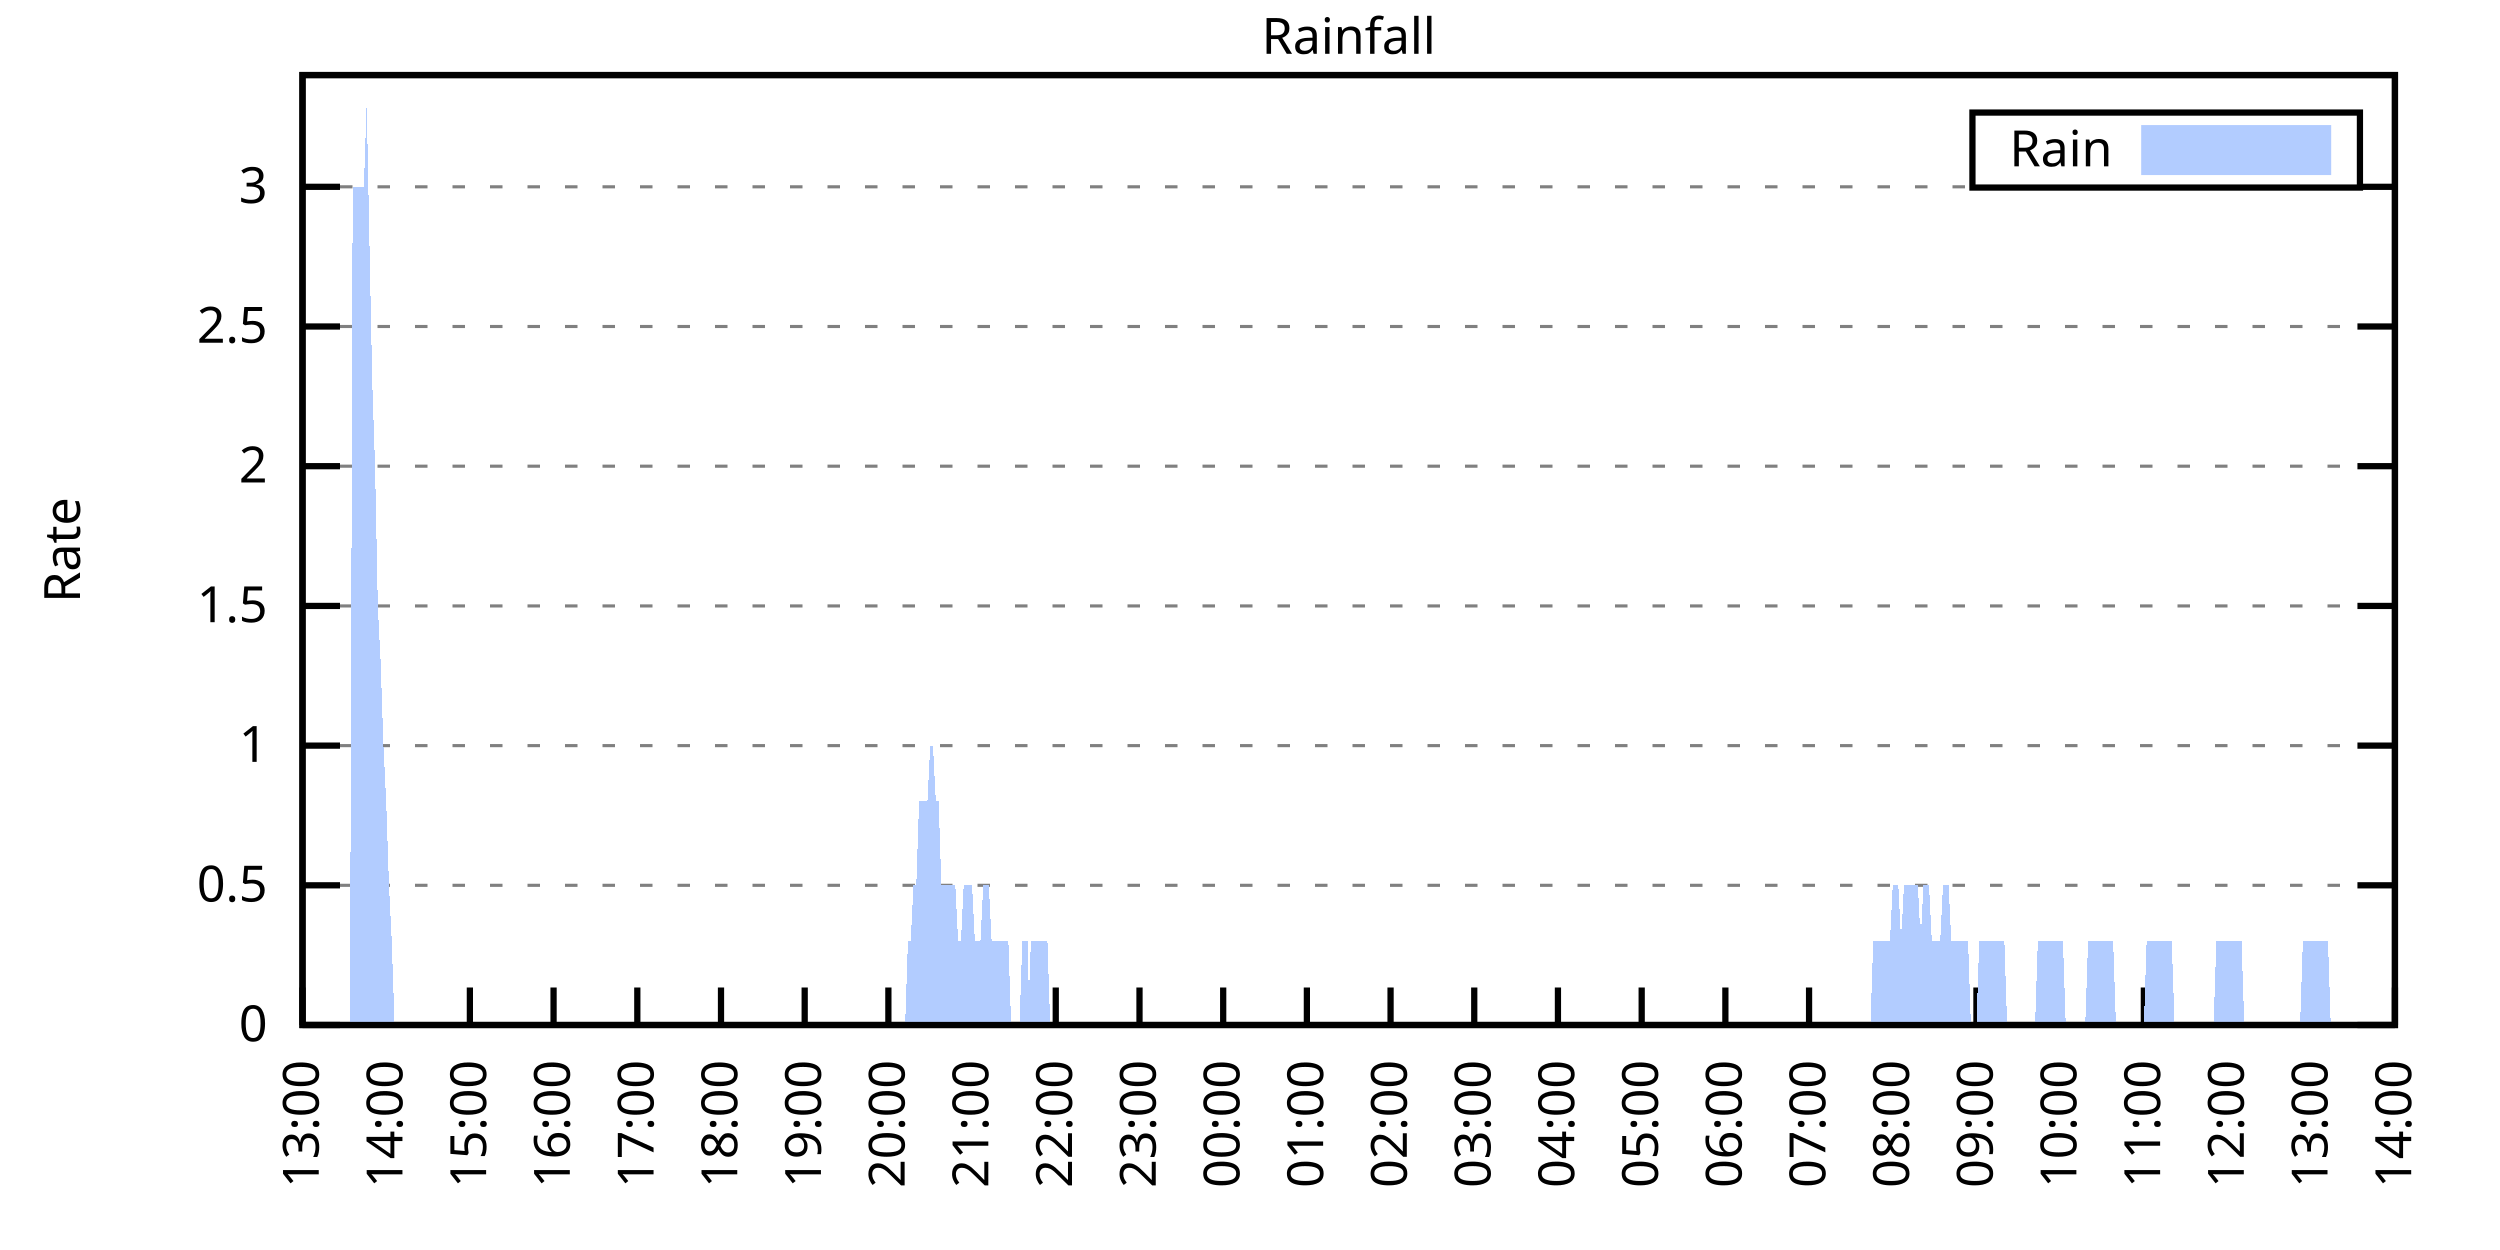
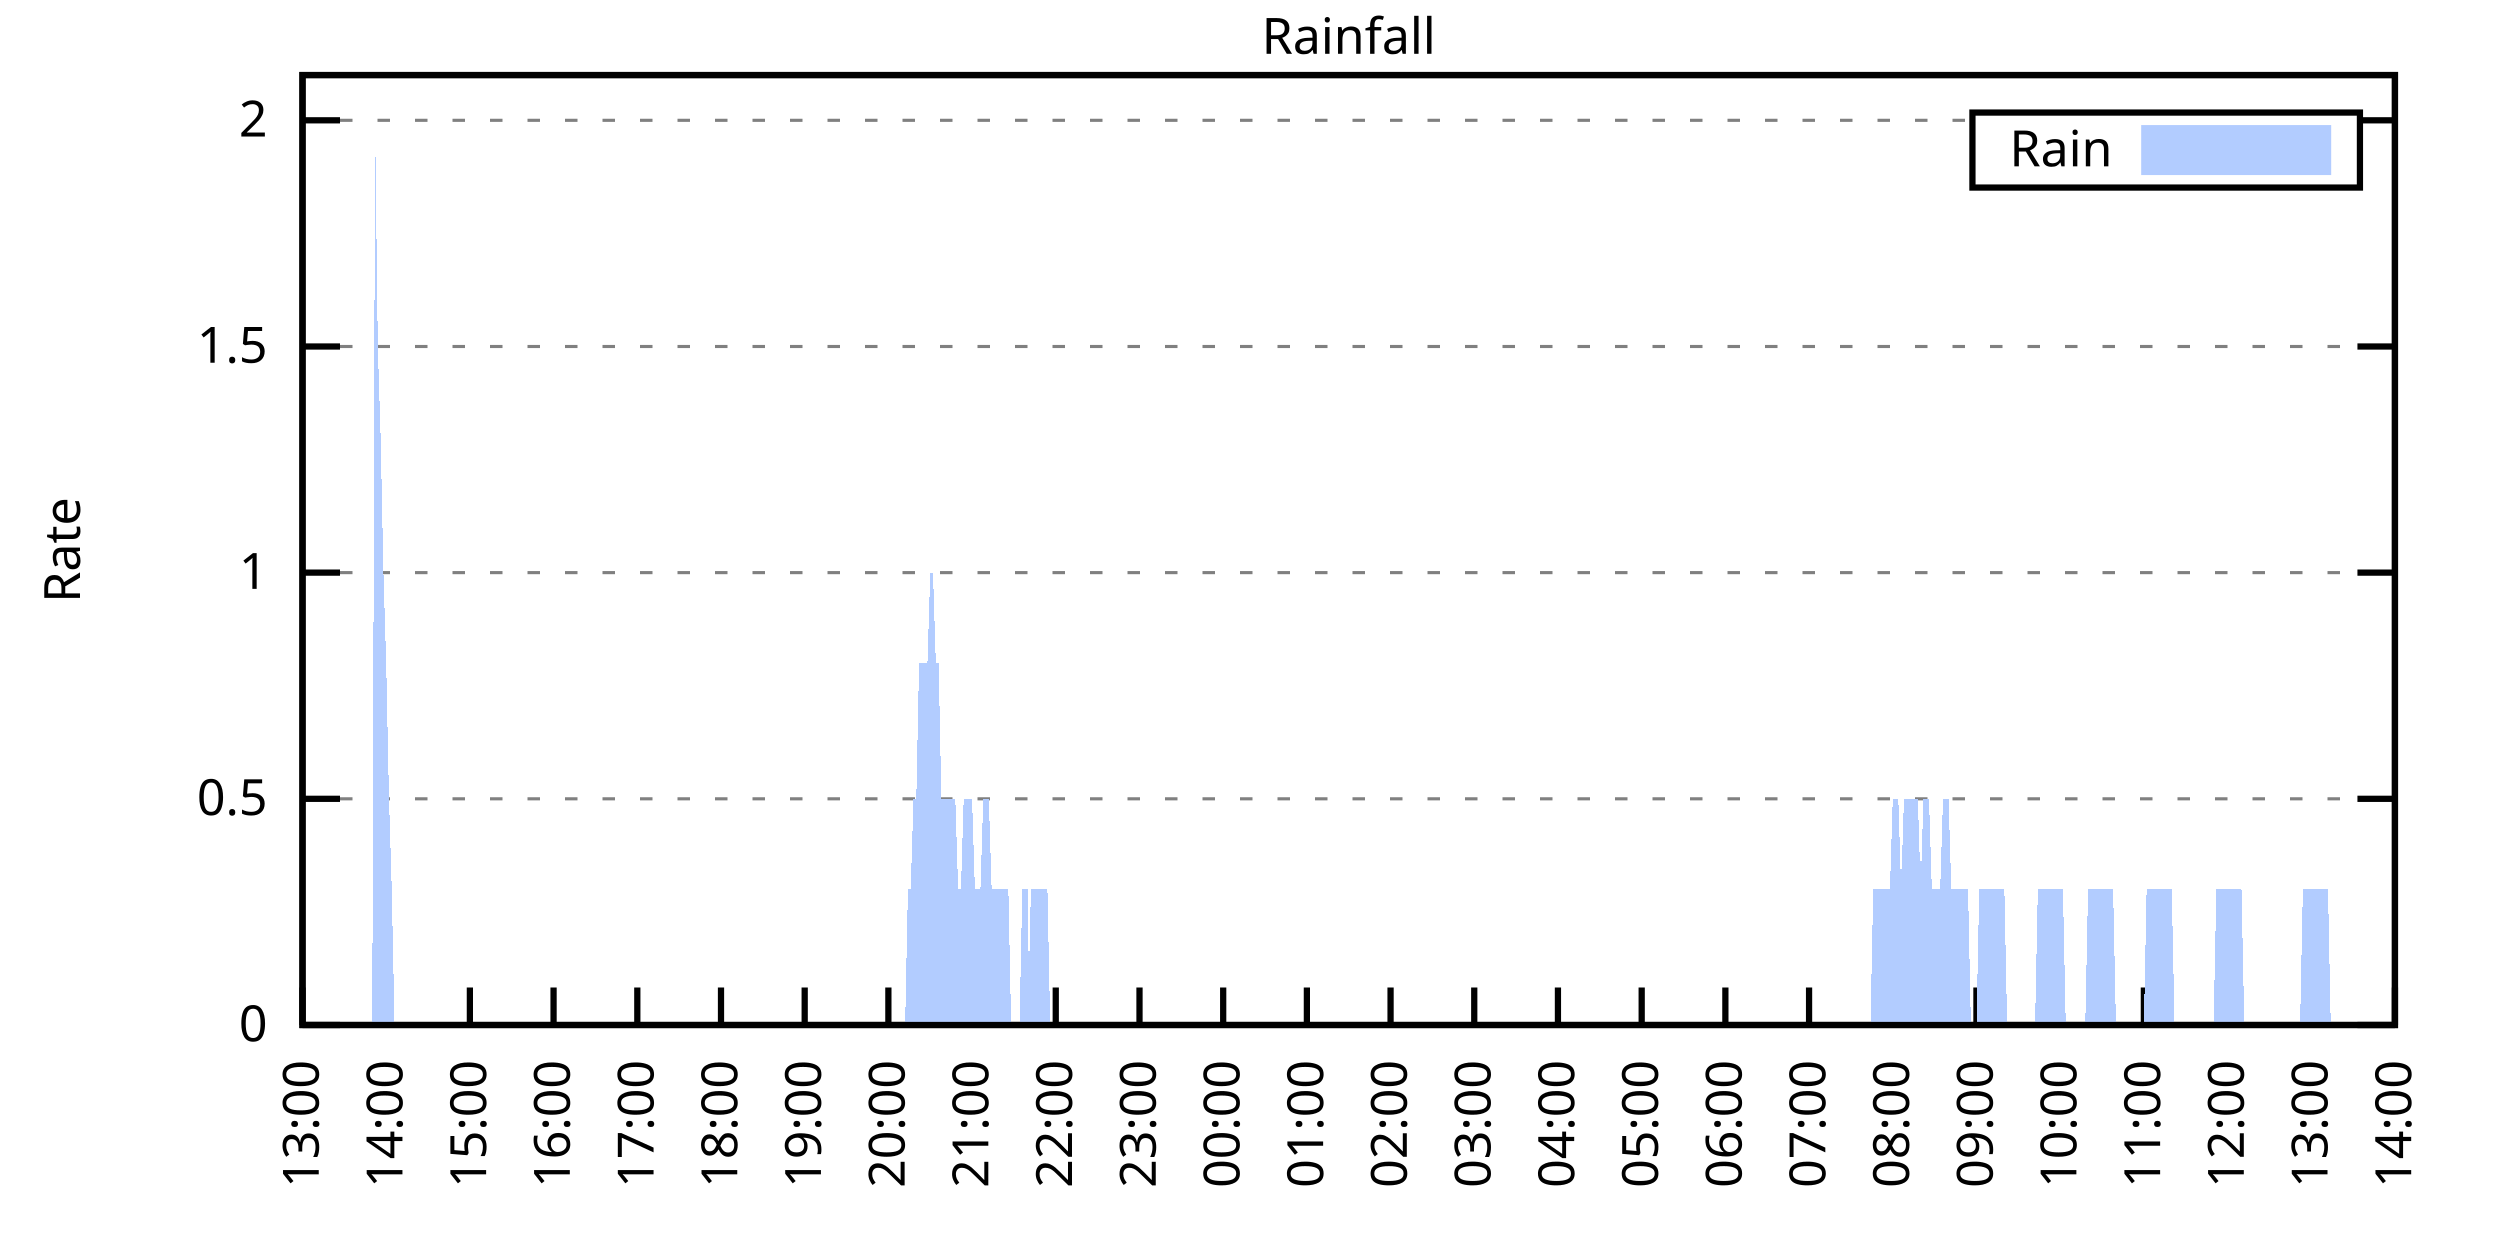
<svg xmlns="http://www.w3.org/2000/svg" xmlns:xlink="http://www.w3.org/1999/xlink" width="400" height="200" viewBox="0 0 400 200">
  <g id="gnuplot_canvas">
    <rect x="0" y="0" width="400" height="200" fill="none" />
    <defs>
      <circle id="gpDot" r="0.5" stroke-width="0.5" stroke="currentColor" />
      <path id="gpPt0" stroke-width="0.333" stroke="currentColor" d="M-1,0 h2 M0,-1 v2" />
      <path id="gpPt1" stroke-width="0.333" stroke="currentColor" d="M-1,-1 L1,1 M1,-1 L-1,1" />
      <path id="gpPt2" stroke-width="0.333" stroke="currentColor" d="M-1,0 L1,0 M0,-1 L0,1 M-1,-1 L1,1 M-1,1 L1,-1" />
      <rect id="gpPt3" stroke-width="0.333" stroke="currentColor" x="-1" y="-1" width="2" height="2" />
      <rect id="gpPt4" stroke-width="0.333" stroke="currentColor" fill="currentColor" x="-1" y="-1" width="2" height="2" />
      <circle id="gpPt5" stroke-width="0.333" stroke="currentColor" cx="0" cy="0" r="1" />
      <use xlink:href="#gpPt5" id="gpPt6" fill="currentColor" stroke="none" />
      <path id="gpPt7" stroke-width="0.333" stroke="currentColor" d="M0,-1.33 L-1.33,0.67 L1.33,0.67 z" />
      <use xlink:href="#gpPt7" id="gpPt8" fill="currentColor" stroke="none" />
      <use xlink:href="#gpPt7" id="gpPt9" stroke="currentColor" transform="rotate(180)" />
      <use xlink:href="#gpPt9" id="gpPt10" fill="currentColor" stroke="none" />
      <use xlink:href="#gpPt3" id="gpPt11" stroke="currentColor" transform="rotate(45)" />
      <use xlink:href="#gpPt11" id="gpPt12" fill="currentColor" stroke="none" />
      <path id="gpPt13" stroke-width="0.333" stroke="currentColor" d="M0,1.330 L1.265,0.411 L0.782,-1.067 L-0.782,-1.076 L-1.265,0.411 z" />
      <use xlink:href="#gpPt13" id="gpPt14" fill="currentColor" stroke="none" />
      <filter id="textbox" filterUnits="objectBoundingBox" x="0" y="0" height="1" width="1">
        <feFlood flood-color="white" flood-opacity="1" result="bgnd" />
        <feComposite in="SourceGraphic" in2="bgnd" operator="atop" />
      </filter>
      <filter id="greybox" filterUnits="objectBoundingBox" x="0" y="0" height="1" width="1">
        <feFlood flood-color="lightgrey" flood-opacity="1" result="grey" />
        <feComposite in="SourceGraphic" in2="grey" operator="atop" />
      </filter>
    </defs>
    <g fill="none" color="white" stroke="currentColor" stroke-width="1.00" stroke-linecap="butt" stroke-linejoin="miter">
</g>
    <g fill="none" color="black" stroke="currentColor" stroke-width="1.00" stroke-linecap="butt" stroke-linejoin="miter">
      <g stroke="none" shape-rendering="crispEdges">
        <polygon fill="rgb(255, 255, 255)" points="48.40,164.00 383.18,164.00 383.18,12.02 48.40,12.02 " />
      </g>
    </g>
    <g fill="none" color="black" stroke="currentColor" stroke-width="1.00" stroke-linecap="butt" stroke-linejoin="miter">
</g>
    <g fill="none" color="black" stroke="black" stroke-width="0.50" stroke-linecap="butt" stroke-linejoin="miter">
</g>
    <g fill="none" color="gray" stroke="currentColor" stroke-width="0.50" stroke-linecap="butt" stroke-linejoin="miter">
      <path stroke="gray" stroke-dasharray="2,4" class="gridline" d="M48.40,164.00 L383.19,164.00  " />
    </g>
    <g fill="none" color="gray" stroke="gray" stroke-width="1.00" stroke-linecap="butt" stroke-linejoin="miter">
</g>
    <g fill="none" color="black" stroke="currentColor" stroke-width="1.00" stroke-linecap="butt" stroke-linejoin="miter">
      <path stroke="black" d="M48.40,164.00 L54.40,164.00 M383.19,164.00 L377.19,164.00  " />
      <g transform="translate(42.80,166.60)" stroke="none" fill="black" font-family="Sans" font-size="8.00" text-anchor="end">
        <text>
          <tspan font-family="Sans"> 0</tspan>
        </text>
      </g>
    </g>
    <g fill="none" color="black" stroke="currentColor" stroke-width="1.00" stroke-linecap="butt" stroke-linejoin="miter">
</g>
    <g fill="none" color="black" stroke="black" stroke-width="0.50" stroke-linecap="butt" stroke-linejoin="miter">
</g>
    <g fill="none" color="gray" stroke="currentColor" stroke-width="0.50" stroke-linecap="butt" stroke-linejoin="miter">
-       <path stroke="gray" stroke-dasharray="2,4" class="gridline" d="M48.40,141.65 L383.19,141.65  " />
-     </g>
-     <g fill="none" color="gray" stroke="gray" stroke-width="1.00" stroke-linecap="butt" stroke-linejoin="miter">
- </g>
-     <g fill="none" color="black" stroke="currentColor" stroke-width="1.00" stroke-linecap="butt" stroke-linejoin="miter">
-       <path stroke="black" d="M48.40,141.65 L54.40,141.65 M383.19,141.65 L377.19,141.65  " />
-       <g transform="translate(42.80,144.25)" stroke="none" fill="black" font-family="Sans" font-size="8.00" text-anchor="end">
+       <path stroke="gray" stroke-dasharray="2,4" class="gridline" d="M48.40,127.81 L383.19,127.81  " />
+     </g>
+     <g fill="none" color="gray" stroke="gray" stroke-width="1.00" stroke-linecap="butt" stroke-linejoin="miter">
+ </g>
+     <g fill="none" color="black" stroke="currentColor" stroke-width="1.00" stroke-linecap="butt" stroke-linejoin="miter">
+       <path stroke="black" d="M48.40,127.81 L54.40,127.81 M383.19,127.81 L377.19,127.81  " />
+       <g transform="translate(42.80,130.41)" stroke="none" fill="black" font-family="Sans" font-size="8.00" text-anchor="end">
        <text>
          <tspan font-family="Sans"> 0.5</tspan>
        </text>
      </g>
    </g>
    <g fill="none" color="black" stroke="currentColor" stroke-width="1.00" stroke-linecap="butt" stroke-linejoin="miter">
</g>
    <g fill="none" color="black" stroke="black" stroke-width="0.50" stroke-linecap="butt" stroke-linejoin="miter">
</g>
    <g fill="none" color="gray" stroke="currentColor" stroke-width="0.50" stroke-linecap="butt" stroke-linejoin="miter">
-       <path stroke="gray" stroke-dasharray="2,4" class="gridline" d="M48.40,119.30 L383.19,119.30  " />
-     </g>
-     <g fill="none" color="gray" stroke="gray" stroke-width="1.00" stroke-linecap="butt" stroke-linejoin="miter">
- </g>
-     <g fill="none" color="black" stroke="currentColor" stroke-width="1.00" stroke-linecap="butt" stroke-linejoin="miter">
-       <path stroke="black" d="M48.40,119.30 L54.40,119.30 M383.19,119.30 L377.19,119.30  " />
-       <g transform="translate(42.80,121.90)" stroke="none" fill="black" font-family="Sans" font-size="8.00" text-anchor="end">
+       <path stroke="gray" stroke-dasharray="2,4" class="gridline" d="M48.40,91.62 L383.19,91.62  " />
+     </g>
+     <g fill="none" color="gray" stroke="gray" stroke-width="1.00" stroke-linecap="butt" stroke-linejoin="miter">
+ </g>
+     <g fill="none" color="black" stroke="currentColor" stroke-width="1.00" stroke-linecap="butt" stroke-linejoin="miter">
+       <path stroke="black" d="M48.40,91.62 L54.40,91.62 M383.19,91.62 L377.19,91.62  " />
+       <g transform="translate(42.80,94.22)" stroke="none" fill="black" font-family="Sans" font-size="8.00" text-anchor="end">
        <text>
          <tspan font-family="Sans"> 1</tspan>
        </text>
      </g>
    </g>
    <g fill="none" color="black" stroke="currentColor" stroke-width="1.00" stroke-linecap="butt" stroke-linejoin="miter">
</g>
    <g fill="none" color="black" stroke="black" stroke-width="0.50" stroke-linecap="butt" stroke-linejoin="miter">
</g>
    <g fill="none" color="gray" stroke="currentColor" stroke-width="0.50" stroke-linecap="butt" stroke-linejoin="miter">
-       <path stroke="gray" stroke-dasharray="2,4" class="gridline" d="M48.40,96.95 L383.19,96.95  " />
-     </g>
-     <g fill="none" color="gray" stroke="gray" stroke-width="1.00" stroke-linecap="butt" stroke-linejoin="miter">
- </g>
-     <g fill="none" color="black" stroke="currentColor" stroke-width="1.00" stroke-linecap="butt" stroke-linejoin="miter">
-       <path stroke="black" d="M48.40,96.95 L54.40,96.95 M383.19,96.95 L377.19,96.95  " />
-       <g transform="translate(42.80,99.55)" stroke="none" fill="black" font-family="Sans" font-size="8.00" text-anchor="end">
+       <path stroke="gray" stroke-dasharray="2,4" class="gridline" d="M48.40,55.44 L383.19,55.44  " />
+     </g>
+     <g fill="none" color="gray" stroke="gray" stroke-width="1.00" stroke-linecap="butt" stroke-linejoin="miter">
+ </g>
+     <g fill="none" color="black" stroke="currentColor" stroke-width="1.00" stroke-linecap="butt" stroke-linejoin="miter">
+       <path stroke="black" d="M48.40,55.44 L54.40,55.44 M383.19,55.44 L377.19,55.44  " />
+       <g transform="translate(42.80,58.04)" stroke="none" fill="black" font-family="Sans" font-size="8.00" text-anchor="end">
        <text>
          <tspan font-family="Sans"> 1.5</tspan>
        </text>
      </g>
    </g>
    <g fill="none" color="black" stroke="currentColor" stroke-width="1.00" stroke-linecap="butt" stroke-linejoin="miter">
</g>
    <g fill="none" color="black" stroke="black" stroke-width="0.50" stroke-linecap="butt" stroke-linejoin="miter">
</g>
    <g fill="none" color="gray" stroke="currentColor" stroke-width="0.50" stroke-linecap="butt" stroke-linejoin="miter">
-       <path stroke="gray" stroke-dasharray="2,4" class="gridline" d="M48.40,74.59 L383.19,74.59  " />
-     </g>
-     <g fill="none" color="gray" stroke="gray" stroke-width="1.00" stroke-linecap="butt" stroke-linejoin="miter">
- </g>
-     <g fill="none" color="black" stroke="currentColor" stroke-width="1.00" stroke-linecap="butt" stroke-linejoin="miter">
-       <path stroke="black" d="M48.40,74.59 L54.40,74.59 M383.19,74.59 L377.19,74.59  " />
-       <g transform="translate(42.80,77.19)" stroke="none" fill="black" font-family="Sans" font-size="8.00" text-anchor="end">
+       <path stroke="gray" stroke-dasharray="2,4" class="gridline" d="M48.40,19.25 L315.59,19.25 M377.59,19.25 L383.19,19.25  " />
+     </g>
+     <g fill="none" color="gray" stroke="gray" stroke-width="1.00" stroke-linecap="butt" stroke-linejoin="miter">
+ </g>
+     <g fill="none" color="black" stroke="currentColor" stroke-width="1.00" stroke-linecap="butt" stroke-linejoin="miter">
+       <path stroke="black" d="M48.40,19.25 L54.40,19.25 M383.19,19.25 L377.19,19.25  " />
+       <g transform="translate(42.80,21.85)" stroke="none" fill="black" font-family="Sans" font-size="8.00" text-anchor="end">
        <text>
          <tspan font-family="Sans"> 2</tspan>
-         </text>
-       </g>
-     </g>
-     <g fill="none" color="black" stroke="currentColor" stroke-width="1.00" stroke-linecap="butt" stroke-linejoin="miter">
- </g>
-     <g fill="none" color="black" stroke="black" stroke-width="0.50" stroke-linecap="butt" stroke-linejoin="miter">
- </g>
-     <g fill="none" color="gray" stroke="currentColor" stroke-width="0.50" stroke-linecap="butt" stroke-linejoin="miter">
-       <path stroke="gray" stroke-dasharray="2,4" class="gridline" d="M48.40,52.24 L383.19,52.24  " />
-     </g>
-     <g fill="none" color="gray" stroke="gray" stroke-width="1.00" stroke-linecap="butt" stroke-linejoin="miter">
- </g>
-     <g fill="none" color="black" stroke="currentColor" stroke-width="1.00" stroke-linecap="butt" stroke-linejoin="miter">
-       <path stroke="black" d="M48.40,52.24 L54.40,52.24 M383.19,52.24 L377.19,52.24  " />
-       <g transform="translate(42.80,54.84)" stroke="none" fill="black" font-family="Sans" font-size="8.00" text-anchor="end">
-         <text>
-           <tspan font-family="Sans"> 2.5</tspan>
-         </text>
-       </g>
-     </g>
-     <g fill="none" color="black" stroke="currentColor" stroke-width="1.00" stroke-linecap="butt" stroke-linejoin="miter">
- </g>
-     <g fill="none" color="black" stroke="black" stroke-width="0.50" stroke-linecap="butt" stroke-linejoin="miter">
- </g>
-     <g fill="none" color="gray" stroke="currentColor" stroke-width="0.50" stroke-linecap="butt" stroke-linejoin="miter">
-       <path stroke="gray" stroke-dasharray="2,4" class="gridline" d="M48.40,29.89 L315.59,29.89 M377.59,29.89 L383.19,29.89  " />
-     </g>
-     <g fill="none" color="gray" stroke="gray" stroke-width="1.00" stroke-linecap="butt" stroke-linejoin="miter">
- </g>
-     <g fill="none" color="black" stroke="currentColor" stroke-width="1.00" stroke-linecap="butt" stroke-linejoin="miter">
-       <path stroke="black" d="M48.40,29.89 L54.40,29.89 M383.19,29.89 L377.19,29.89  " />
-       <g transform="translate(42.80,32.49)" stroke="none" fill="black" font-family="Sans" font-size="8.00" text-anchor="end">
-         <text>
-           <tspan font-family="Sans"> 3</tspan>
        </text>
      </g>
    </g>
    <g fill="none" color="black" stroke="currentColor" stroke-width="1.00" stroke-linecap="butt" stroke-linejoin="miter">
      <path stroke="black" d="M48.40,164.00 L48.40,158.00  " />
      <g transform="translate(51.00,169.60) rotate(270.00)" stroke="none" fill="black" font-family="Sans" font-size="8.00" text-anchor="end">
        <text>
          <tspan font-family="Sans">13:00</tspan>
        </text>
      </g>
    </g>
    <g fill="none" color="black" stroke="currentColor" stroke-width="1.00" stroke-linecap="butt" stroke-linejoin="miter">
      <path stroke="black" d="M61.79,164.00 L61.79,158.00  " />
      <g transform="translate(64.39,169.60) rotate(270.00)" stroke="none" fill="black" font-family="Sans" font-size="8.00" text-anchor="end">
        <text>
          <tspan font-family="Sans">14:00</tspan>
        </text>
      </g>
    </g>
    <g fill="none" color="black" stroke="currentColor" stroke-width="1.00" stroke-linecap="butt" stroke-linejoin="miter">
      <path stroke="black" d="M75.18,164.00 L75.18,158.00  " />
      <g transform="translate(77.78,169.60) rotate(270.00)" stroke="none" fill="black" font-family="Sans" font-size="8.00" text-anchor="end">
        <text>
          <tspan font-family="Sans">15:00</tspan>
        </text>
      </g>
    </g>
    <g fill="none" color="black" stroke="currentColor" stroke-width="1.00" stroke-linecap="butt" stroke-linejoin="miter">
      <path stroke="black" d="M88.57,164.00 L88.57,158.00  " />
      <g transform="translate(91.17,169.60) rotate(270.00)" stroke="none" fill="black" font-family="Sans" font-size="8.00" text-anchor="end">
        <text>
          <tspan font-family="Sans">16:00</tspan>
        </text>
      </g>
    </g>
    <g fill="none" color="black" stroke="currentColor" stroke-width="1.00" stroke-linecap="butt" stroke-linejoin="miter">
      <path stroke="black" d="M101.97,164.00 L101.97,158.00  " />
      <g transform="translate(104.57,169.60) rotate(270.00)" stroke="none" fill="black" font-family="Sans" font-size="8.00" text-anchor="end">
        <text>
          <tspan font-family="Sans">17:00</tspan>
        </text>
      </g>
    </g>
    <g fill="none" color="black" stroke="currentColor" stroke-width="1.00" stroke-linecap="butt" stroke-linejoin="miter">
      <path stroke="black" d="M115.36,164.00 L115.36,158.00  " />
      <g transform="translate(117.96,169.60) rotate(270.00)" stroke="none" fill="black" font-family="Sans" font-size="8.00" text-anchor="end">
        <text>
          <tspan font-family="Sans">18:00</tspan>
        </text>
      </g>
    </g>
    <g fill="none" color="black" stroke="currentColor" stroke-width="1.00" stroke-linecap="butt" stroke-linejoin="miter">
      <path stroke="black" d="M128.75,164.00 L128.75,158.00  " />
      <g transform="translate(131.35,169.60) rotate(270.00)" stroke="none" fill="black" font-family="Sans" font-size="8.00" text-anchor="end">
        <text>
          <tspan font-family="Sans">19:00</tspan>
        </text>
      </g>
    </g>
    <g fill="none" color="black" stroke="currentColor" stroke-width="1.00" stroke-linecap="butt" stroke-linejoin="miter">
      <path stroke="black" d="M142.14,164.00 L142.14,158.00  " />
      <g transform="translate(144.74,169.60) rotate(270.00)" stroke="none" fill="black" font-family="Sans" font-size="8.00" text-anchor="end">
        <text>
          <tspan font-family="Sans">20:00</tspan>
        </text>
      </g>
    </g>
    <g fill="none" color="black" stroke="currentColor" stroke-width="1.00" stroke-linecap="butt" stroke-linejoin="miter">
      <path stroke="black" d="M155.53,164.00 L155.53,158.00  " />
      <g transform="translate(158.13,169.60) rotate(270.00)" stroke="none" fill="black" font-family="Sans" font-size="8.00" text-anchor="end">
        <text>
          <tspan font-family="Sans">21:00</tspan>
        </text>
      </g>
    </g>
    <g fill="none" color="black" stroke="currentColor" stroke-width="1.00" stroke-linecap="butt" stroke-linejoin="miter">
      <path stroke="black" d="M168.92,164.00 L168.92,158.00  " />
      <g transform="translate(171.52,169.60) rotate(270.00)" stroke="none" fill="black" font-family="Sans" font-size="8.00" text-anchor="end">
        <text>
          <tspan font-family="Sans">22:00</tspan>
        </text>
      </g>
    </g>
    <g fill="none" color="black" stroke="currentColor" stroke-width="1.00" stroke-linecap="butt" stroke-linejoin="miter">
      <path stroke="black" d="M182.32,164.00 L182.32,158.00  " />
      <g transform="translate(184.92,169.60) rotate(270.00)" stroke="none" fill="black" font-family="Sans" font-size="8.00" text-anchor="end">
        <text>
          <tspan font-family="Sans">23:00</tspan>
        </text>
      </g>
    </g>
    <g fill="none" color="black" stroke="currentColor" stroke-width="1.00" stroke-linecap="butt" stroke-linejoin="miter">
      <path stroke="black" d="M195.71,164.00 L195.71,158.00  " />
      <g transform="translate(198.31,169.60) rotate(270.00)" stroke="none" fill="black" font-family="Sans" font-size="8.00" text-anchor="end">
        <text>
          <tspan font-family="Sans">00:00</tspan>
        </text>
      </g>
    </g>
    <g fill="none" color="black" stroke="currentColor" stroke-width="1.00" stroke-linecap="butt" stroke-linejoin="miter">
      <path stroke="black" d="M209.10,164.00 L209.10,158.00  " />
      <g transform="translate(211.70,169.60) rotate(270.00)" stroke="none" fill="black" font-family="Sans" font-size="8.00" text-anchor="end">
        <text>
          <tspan font-family="Sans">01:00</tspan>
        </text>
      </g>
    </g>
    <g fill="none" color="black" stroke="currentColor" stroke-width="1.00" stroke-linecap="butt" stroke-linejoin="miter">
      <path stroke="black" d="M222.49,164.00 L222.49,158.00  " />
      <g transform="translate(225.09,169.60) rotate(270.00)" stroke="none" fill="black" font-family="Sans" font-size="8.00" text-anchor="end">
        <text>
          <tspan font-family="Sans">02:00</tspan>
        </text>
      </g>
    </g>
    <g fill="none" color="black" stroke="currentColor" stroke-width="1.00" stroke-linecap="butt" stroke-linejoin="miter">
      <path stroke="black" d="M235.88,164.00 L235.88,158.00  " />
      <g transform="translate(238.48,169.60) rotate(270.00)" stroke="none" fill="black" font-family="Sans" font-size="8.00" text-anchor="end">
        <text>
          <tspan font-family="Sans">03:00</tspan>
        </text>
      </g>
    </g>
    <g fill="none" color="black" stroke="currentColor" stroke-width="1.00" stroke-linecap="butt" stroke-linejoin="miter">
      <path stroke="black" d="M249.27,164.00 L249.27,158.00  " />
      <g transform="translate(251.87,169.60) rotate(270.00)" stroke="none" fill="black" font-family="Sans" font-size="8.00" text-anchor="end">
        <text>
          <tspan font-family="Sans">04:00</tspan>
        </text>
      </g>
    </g>
    <g fill="none" color="black" stroke="currentColor" stroke-width="1.00" stroke-linecap="butt" stroke-linejoin="miter">
      <path stroke="black" d="M262.67,164.00 L262.67,158.00  " />
      <g transform="translate(265.27,169.60) rotate(270.00)" stroke="none" fill="black" font-family="Sans" font-size="8.00" text-anchor="end">
        <text>
          <tspan font-family="Sans">05:00</tspan>
        </text>
      </g>
    </g>
    <g fill="none" color="black" stroke="currentColor" stroke-width="1.00" stroke-linecap="butt" stroke-linejoin="miter">
      <path stroke="black" d="M276.06,164.00 L276.06,158.00  " />
      <g transform="translate(278.66,169.60) rotate(270.00)" stroke="none" fill="black" font-family="Sans" font-size="8.00" text-anchor="end">
        <text>
          <tspan font-family="Sans">06:00</tspan>
        </text>
      </g>
    </g>
    <g fill="none" color="black" stroke="currentColor" stroke-width="1.00" stroke-linecap="butt" stroke-linejoin="miter">
      <path stroke="black" d="M289.45,164.00 L289.45,158.00  " />
      <g transform="translate(292.05,169.60) rotate(270.00)" stroke="none" fill="black" font-family="Sans" font-size="8.00" text-anchor="end">
        <text>
          <tspan font-family="Sans">07:00</tspan>
        </text>
      </g>
    </g>
    <g fill="none" color="black" stroke="currentColor" stroke-width="1.00" stroke-linecap="butt" stroke-linejoin="miter">
      <path stroke="black" d="M302.84,164.00 L302.84,158.00  " />
      <g transform="translate(305.44,169.60) rotate(270.00)" stroke="none" fill="black" font-family="Sans" font-size="8.00" text-anchor="end">
        <text>
          <tspan font-family="Sans">08:00</tspan>
        </text>
      </g>
    </g>
    <g fill="none" color="black" stroke="currentColor" stroke-width="1.00" stroke-linecap="butt" stroke-linejoin="miter">
      <path stroke="black" d="M316.23,164.00 L316.23,158.00  " />
      <g transform="translate(318.83,169.60) rotate(270.00)" stroke="none" fill="black" font-family="Sans" font-size="8.00" text-anchor="end">
        <text>
          <tspan font-family="Sans">09:00</tspan>
        </text>
      </g>
    </g>
    <g fill="none" color="black" stroke="currentColor" stroke-width="1.00" stroke-linecap="butt" stroke-linejoin="miter">
      <path stroke="black" d="M329.62,164.00 L329.62,158.00  " />
      <g transform="translate(332.22,169.60) rotate(270.00)" stroke="none" fill="black" font-family="Sans" font-size="8.00" text-anchor="end">
        <text>
          <tspan font-family="Sans">10:00</tspan>
        </text>
      </g>
    </g>
    <g fill="none" color="black" stroke="currentColor" stroke-width="1.00" stroke-linecap="butt" stroke-linejoin="miter">
      <path stroke="black" d="M343.02,164.00 L343.02,158.00  " />
      <g transform="translate(345.62,169.60) rotate(270.00)" stroke="none" fill="black" font-family="Sans" font-size="8.00" text-anchor="end">
        <text>
          <tspan font-family="Sans">11:00</tspan>
        </text>
      </g>
    </g>
    <g fill="none" color="black" stroke="currentColor" stroke-width="1.00" stroke-linecap="butt" stroke-linejoin="miter">
      <path stroke="black" d="M356.41,164.00 L356.41,158.00  " />
      <g transform="translate(359.01,169.60) rotate(270.00)" stroke="none" fill="black" font-family="Sans" font-size="8.00" text-anchor="end">
        <text>
          <tspan font-family="Sans">12:00</tspan>
        </text>
      </g>
    </g>
    <g fill="none" color="black" stroke="currentColor" stroke-width="1.00" stroke-linecap="butt" stroke-linejoin="miter">
      <path stroke="black" d="M369.80,164.00 L369.80,158.00  " />
      <g transform="translate(372.40,169.60) rotate(270.00)" stroke="none" fill="black" font-family="Sans" font-size="8.00" text-anchor="end">
        <text>
          <tspan font-family="Sans">13:00</tspan>
        </text>
      </g>
    </g>
    <g fill="none" color="black" stroke="currentColor" stroke-width="1.00" stroke-linecap="butt" stroke-linejoin="miter">
      <path stroke="black" d="M383.19,164.00 L383.19,158.00  " />
      <g transform="translate(385.79,169.60) rotate(270.00)" stroke="none" fill="black" font-family="Sans" font-size="8.00" text-anchor="end">
        <text>
          <tspan font-family="Sans">14:00</tspan>
        </text>
      </g>
    </g>
    <g fill="none" color="black" stroke="currentColor" stroke-width="1.00" stroke-linecap="butt" stroke-linejoin="miter">
</g>
    <g fill="none" color="black" stroke="currentColor" stroke-width="1.00" stroke-linecap="butt" stroke-linejoin="miter">
      <path stroke="black" d="M48.40,12.01 L48.40,164.00 L383.19,164.00 L383.19,12.01 L48.40,12.01 Z  " />
    </g>
    <g fill="none" color="black" stroke="currentColor" stroke-width="1.00" stroke-linecap="butt" stroke-linejoin="miter">
</g>
    <g fill="none" color="black" stroke="currentColor" stroke-width="1.00" stroke-linecap="butt" stroke-linejoin="miter">
      <path stroke="black" d="M315.59,30.01 L315.59,18.01 L377.59,18.01 L377.59,30.01 L315.59,30.01 Z  " />
    </g>
    <g id="Rainfall_plot_1">
      <g fill="none" color="white" stroke="black" stroke-width="2.00" stroke-linecap="butt" stroke-linejoin="miter">
</g>
      <g fill="none" color="black" stroke="currentColor" stroke-width="2.00" stroke-linecap="butt" stroke-linejoin="miter">
        <g transform="translate(337.99,26.61)" stroke="none" fill="black" font-family="Sans" font-size="8.00" text-anchor="end">
          <text>
            <tspan font-family="Sans">Rain</tspan>
          </text>
        </g>
      </g>
      <g fill="none" color="black" stroke="currentColor" stroke-width="2.00" stroke-linecap="butt" stroke-linejoin="miter">
        <g stroke="none" shape-rendering="crispEdges">
          <polygon fill="rgb(178, 204, 255)" points="343.59,27.01 371.99,27.01 371.99,21.01 343.59,21.01 " />
        </g>
        <path stroke="rgb(178, 204, 255)" d="M343.59,27.01 L371.99,27.01 L371.99,21.01 L343.59,21.01 L343.59,27.01 Z  " />
      </g>
      <g fill="none" color="black" stroke="currentColor" stroke-width="2.00" stroke-linecap="butt" stroke-linejoin="miter">
        <g stroke="none" shape-rendering="crispEdges">
-           <polygon fill="rgb(178, 204, 255)" points="51.97,164.00 52.42,164.00 52.86,164.00 53.31,164.00 53.76,164.00 54.20,164.00 54.65,164.00 55.10,164.00 55.54,164.00 55.99,164.00 56.43,29.89 56.88,29.89 57.33,29.89 57.77,29.89 58.22,29.89 58.67,16.48 59.11,38.83 59.56,61.18 60.01,74.59 60.45,96.95 60.90,105.89 61.35,119.30 61.79,128.24 62.24,141.65 62.68,150.59 63.13,164.00 63.58,164.00 64.02,164.00 64.47,164.00 64.92,164.00 65.36,164.00 65.81,164.00 66.26,164.00 66.70,164.00 67.15,164.00 67.59,164.00 68.04,164.00 68.49,164.00 68.93,164.00 69.38,164.00 69.83,164.00 70.27,164.00 70.72,164.00 71.17,164.00 71.61,164.00 72.06,164.00 72.50,164.00 72.95,164.00 73.40,164.00 73.84,164.00 74.29,164.00 74.74,164.00 75.18,164.00 75.63,164.00 76.08,164.00 76.52,164.00 76.97,164.00 77.42,164.00 77.86,164.00 78.31,164.00 78.75,164.00 79.20,164.00 79.65,164.00 80.09,164.00 80.54,164.00 80.99,164.00 81.43,164.00 81.88,164.00 82.33,164.00 82.77,164.00 83.22,164.00 83.66,164.00 84.11,164.00 84.56,164.00 85.00,164.00 85.45,164.00 85.90,164.00 86.34,164.00 86.79,164.00 87.24,164.00 87.68,164.00 88.13,164.00 88.57,164.00 89.02,164.00 89.47,164.00 89.91,164.00 90.36,164.00 90.81,164.00 91.25,164.00 91.70,164.00 92.15,164.00 92.59,164.00 93.04,164.00 93.49,164.00 93.93,164.00 94.38,164.00 94.82,164.00 95.27,164.00 95.72,164.00 96.16,164.00 96.61,164.00 97.06,164.00 97.50,164.00 97.95,164.00 98.40,164.00 98.84,164.00 99.29,164.00 99.73,164.00 100.18,164.00 100.63,164.00 101.07,164.00 101.52,164.00 101.97,164.00 102.41,164.00 102.86,164.00 103.31,164.00 103.75,164.00 104.20,164.00 104.64,164.00 105.09,164.00 105.54,164.00 105.98,164.00 106.43,164.00 106.88,164.00 107.32,164.00 107.77,164.00 108.22,164.00 108.66,164.00 109.11,164.00 109.55,164.00 110.00,164.00 110.45,164.00 110.89,164.00 111.34,164.00 111.79,164.00 112.23,164.00 112.68,164.00 113.13,164.00 113.57,164.00 114.02,164.00 114.47,164.00 114.91,164.00 115.36,164.00 115.80,164.00 116.25,164.00 116.70,164.00 117.14,164.00 117.59,164.00 118.04,164.00 118.48,164.00 118.93,164.00 119.38,164.00 119.82,164.00 120.27,164.00 120.71,164.00 121.16,164.00 121.61,164.00 122.05,164.00 122.50,164.00 122.95,164.00 123.39,164.00 123.84,164.00 124.29,164.00 124.73,164.00 125.18,164.00 125.62,164.00 126.07,164.00 126.52,164.00 126.96,164.00 127.41,164.00 127.86,164.00 128.30,164.00 128.75,164.00 129.20,164.00 129.64,164.00 130.09,164.00 130.54,164.00 130.98,164.00 131.43,164.00 131.87,164.00 132.32,164.00 132.77,164.00 133.21,164.00 133.66,164.00 134.11,164.00 134.55,164.00 135.00,164.00 135.45,164.00 135.89,164.00 136.34,164.00 136.78,164.00 137.23,164.00 137.68,164.00 138.12,164.00 138.57,164.00 139.02,164.00 139.46,164.00 139.91,164.00 140.36,164.00 140.80,164.00 141.25,164.00 141.69,164.00 142.14,164.00 142.59,164.00 143.03,164.00 143.48,164.00 143.93,164.00 144.37,164.00 144.82,164.00 145.27,150.59 145.71,150.59 146.16,141.65 146.61,141.65 147.05,128.24 147.50,128.24 147.94,128.24 148.39,128.24 148.84,119.30 149.28,119.30 149.73,128.24 150.18,128.24 150.62,141.65 151.07,141.65 151.52,141.65 151.96,141.65 152.41,141.65 152.85,141.65 153.30,150.59 153.75,150.59 154.19,141.65 154.64,141.65 155.09,141.65 155.53,141.65 155.98,150.59 156.43,150.59 156.87,150.59 157.32,141.65 157.76,141.65 158.21,141.65 158.66,150.59 159.10,150.59 159.55,150.59 160.00,150.59 160.44,150.59 160.89,150.59 161.34,150.59 161.78,164.00 162.23,164.00 162.67,164.00 162.90,164.00 163.12,164.00 163.57,150.59 164.01,150.59 164.46,150.59 164.68,164.00 164.91,150.59 165.35,150.59 165.80,150.59 166.25,150.59 166.69,150.59 167.14,150.59 167.59,150.59 168.03,164.00 168.48,164.00 168.92,164.00 169.37,164.00 169.82,164.00 170.26,164.00 170.71,164.00 171.16,164.00 171.60,164.00 172.05,164.00 172.50,164.00 172.94,164.00 173.39,164.00 173.83,164.00 174.28,164.00 174.73,164.00 175.17,164.00 175.62,164.00 176.07,164.00 176.51,164.00 176.96,164.00 177.41,164.00 177.85,164.00 178.30,164.00 178.74,164.00 179.19,164.00 179.64,164.00 180.08,164.00 180.53,164.00 180.98,164.00 181.42,164.00 181.87,164.00 182.32,164.00 182.76,164.00 183.21,164.00 183.66,164.00 184.10,164.00 184.55,164.00 184.99,164.00 185.44,164.00 185.89,164.00 186.33,164.00 186.78,164.00 187.23,164.00 187.67,164.00 188.12,164.00 188.57,164.00 189.01,164.00 189.46,164.00 189.90,164.00 190.35,164.00 190.80,164.00 191.24,164.00 191.69,164.00 192.14,164.00 192.58,164.00 193.03,164.00 193.48,164.00 193.92,164.00 194.37,164.00 194.81,164.00 195.26,164.00 195.71,164.00 196.15,164.00 196.60,164.00 197.05,164.00 197.49,164.00 197.94,164.00 198.39,164.00 198.83,164.00 199.28,164.00 199.73,164.00 200.17,164.00 200.62,164.00 201.06,164.00 201.51,164.00 201.96,164.00 202.40,164.00 202.85,164.00 203.30,164.00 203.74,164.00 204.19,164.00 204.64,164.00 205.08,164.00 205.53,164.00 205.97,164.00 206.42,164.00 206.87,164.00 207.31,164.00 207.76,164.00 208.21,164.00 208.65,164.00 209.10,164.00 209.55,164.00 209.99,164.00 210.44,164.00 210.88,164.00 211.33,164.00 211.78,164.00 212.22,164.00 212.67,164.00 213.12,164.00 213.56,164.00 214.01,164.00 214.46,164.00 214.90,164.00 215.35,164.00 215.80,164.00 216.24,164.00 216.69,164.00 217.13,164.00 217.58,164.00 218.03,164.00 218.47,164.00 218.92,164.00 219.37,164.00 219.81,164.00 220.26,164.00 220.71,164.00 221.15,164.00 221.60,164.00 222.04,164.00 222.49,164.00 222.94,164.00 223.38,164.00 223.83,164.00 224.28,164.00 224.72,164.00 225.17,164.00 225.62,164.00 226.06,164.00 226.51,164.00 226.95,164.00 227.40,164.00 227.85,164.00 228.29,164.00 228.74,164.00 229.19,164.00 229.63,164.00 230.08,164.00 230.53,164.00 230.97,164.00 231.42,164.00 231.86,164.00 232.31,164.00 232.76,164.00 233.20,164.00 233.65,164.00 234.10,164.00 234.54,164.00 234.99,164.00 235.44,164.00 235.88,164.00 236.33,164.00 236.78,164.00 237.22,164.00 237.67,164.00 238.11,164.00 238.56,164.00 239.01,164.00 239.45,164.00 239.90,164.00 240.35,164.00 240.79,164.00 241.24,164.00 241.69,164.00 242.13,164.00 242.58,164.00 243.02,164.00 243.47,164.00 243.92,164.00 244.36,164.00 244.81,164.00 245.26,164.00 245.70,164.00 246.15,164.00 246.60,164.00 247.04,164.00 247.49,164.00 247.93,164.00 248.38,164.00 248.83,164.00 249.27,164.00 249.72,164.00 250.17,164.00 250.61,164.00 251.06,164.00 251.51,164.00 251.95,164.00 252.40,164.00 252.85,164.00 253.29,164.00 253.74,164.00 254.18,164.00 254.63,164.00 255.08,164.00 255.52,164.00 255.97,164.00 256.42,164.00 256.86,164.00 257.31,164.00 257.76,164.00 258.20,164.00 258.65,164.00 259.09,164.00 259.54,164.00 259.99,164.00 260.43,164.00 260.88,164.00 261.33,164.00 261.77,164.00 262.22,164.00 262.67,164.00 263.11,164.00 263.56,164.00 264.00,164.00 264.45,164.00 264.90,164.00 265.34,164.00 265.79,164.00 266.24,164.00 266.68,164.00 267.13,164.00 267.58,164.00 268.02,164.00 268.47,164.00 268.92,164.00 269.36,164.00 269.81,164.00 270.25,164.00 270.70,164.00 271.15,164.00 271.59,164.00 272.04,164.00 272.49,164.00 272.93,164.00 273.38,164.00 273.83,164.00 274.27,164.00 274.72,164.00 275.16,164.00 275.61,164.00 276.06,164.00 276.50,164.00 276.95,164.00 277.40,164.00 277.84,164.00 278.29,164.00 278.74,164.00 279.18,164.00 279.63,164.00 280.07,164.00 280.52,164.00 280.97,164.00 281.41,164.00 281.86,164.00 282.31,164.00 282.75,164.00 283.20,164.00 283.65,164.00 284.09,164.00 284.54,164.00 284.98,164.00 285.43,164.00 285.88,164.00 286.32,164.00 286.77,164.00 287.22,164.00 287.66,164.00 288.11,164.00 288.56,164.00 289.00,164.00 289.45,164.00 289.90,164.00 290.34,164.00 290.79,164.00 291.23,164.00 291.68,164.00 292.13,164.00 292.57,164.00 293.02,164.00 293.47,164.00 293.91,164.00 294.36,164.00 294.81,164.00 295.25,164.00 295.70,164.00 296.14,164.00 296.59,164.00 297.04,164.00 297.48,164.00 297.93,164.00 298.38,164.00 298.82,164.00 299.27,164.00 299.72,150.59 300.16,150.59 300.61,150.59 301.05,150.59 301.50,150.59 301.95,150.59 302.39,150.59 302.84,141.65 303.29,141.65 303.73,141.65 304.18,150.59 304.63,141.65 305.07,141.65 305.52,141.65 305.97,141.65 306.41,141.65 306.86,141.65 307.30,150.59 307.75,141.65 308.20,141.65 308.64,141.65 309.09,150.59 309.54,150.59 309.98,150.59 310.43,150.59 310.88,141.65 311.32,141.65 311.77,141.65 312.21,150.59 312.66,150.59 313.11,150.59 313.55,150.59 314.00,150.59 314.45,150.59 314.89,150.59 315.34,164.00 315.79,164.00 316.23,164.00 316.68,150.59 317.12,150.59 317.57,150.59 318.02,150.59 318.46,150.59 318.91,150.59 319.36,150.59 319.80,150.59 320.25,150.59 320.70,150.59 321.14,164.00 321.59,164.00 322.04,164.00 322.48,164.00 322.93,164.00 323.37,164.00 323.82,164.00 324.27,164.00 324.71,164.00 325.16,164.00 325.61,164.00 326.05,150.59 326.50,150.59 326.95,150.59 327.39,150.59 327.84,150.59 328.28,150.59 328.73,150.59 329.18,150.59 329.62,150.59 330.07,150.59 330.52,164.00 330.96,164.00 331.41,164.00 331.86,164.00 332.30,164.00 332.75,164.00 333.19,164.00 333.64,164.00 334.09,150.59 334.53,150.59 334.98,150.59 335.43,150.59 335.87,150.59 336.32,150.59 336.77,150.59 337.21,150.59 337.66,150.59 338.10,150.59 338.55,164.00 339.00,164.00 339.44,164.00 339.89,164.00 340.34,164.00 340.78,164.00 341.23,164.00 341.68,164.00 342.12,164.00 342.57,164.00 343.02,164.00 343.46,150.59 343.91,150.59 344.35,150.59 344.80,150.59 345.25,150.59 345.69,150.59 346.14,150.59 346.59,150.59 347.03,150.59 347.48,150.59 347.93,164.00 348.37,164.00 348.82,164.00 349.26,164.00 349.71,164.00 350.16,164.00 350.60,164.00 351.05,164.00 351.50,164.00 351.94,164.00 352.39,164.00 352.84,164.00 353.28,164.00 353.73,164.00 354.17,164.00 354.62,150.59 355.07,150.59 355.51,150.59 355.96,150.59 356.41,150.59 356.85,150.59 357.30,150.59 357.75,150.59 358.19,150.59 358.64,150.59 359.09,164.00 359.53,164.00 359.98,164.00 360.42,164.00 360.87,164.00 361.32,164.00 361.76,164.00 362.21,164.00 362.66,164.00 363.10,164.00 363.55,164.00 364.00,164.00 364.44,164.00 364.89,164.00 365.33,164.00 365.78,164.00 366.23,164.00 366.67,164.00 367.12,164.00 367.57,164.00 368.01,164.00 368.46,150.59 368.91,150.59 369.35,150.59 369.80,150.59 370.24,150.59 370.69,150.59 371.14,150.59 371.58,150.59 372.03,150.59 372.48,150.59 372.92,164.00 372.92,164.00 51.97,164.00 " />
+           <polygon fill="rgb(178, 204, 255)" points="55.54,164.00 55.99,164.00 56.43,164.00 56.88,164.00 57.33,164.00 57.77,164.00 58.22,164.00 58.67,164.00 59.11,164.00 59.56,164.00 60.01,19.25 60.45,55.44 60.90,69.91 61.35,91.62 61.79,106.10 62.24,127.81 62.68,142.29 63.13,164.00 63.58,164.00 64.02,164.00 64.47,164.00 64.92,164.00 65.36,164.00 65.81,164.00 66.26,164.00 66.70,164.00 67.15,164.00 67.59,164.00 68.04,164.00 68.49,164.00 68.93,164.00 69.38,164.00 69.83,164.00 70.27,164.00 70.72,164.00 71.17,164.00 71.61,164.00 72.06,164.00 72.50,164.00 72.95,164.00 73.40,164.00 73.84,164.00 74.29,164.00 74.74,164.00 75.18,164.00 75.63,164.00 76.08,164.00 76.52,164.00 76.97,164.00 77.42,164.00 77.86,164.00 78.31,164.00 78.75,164.00 79.20,164.00 79.65,164.00 80.09,164.00 80.54,164.00 80.99,164.00 81.43,164.00 81.88,164.00 82.33,164.00 82.77,164.00 83.22,164.00 83.66,164.00 84.11,164.00 84.56,164.00 85.00,164.00 85.45,164.00 85.90,164.00 86.34,164.00 86.79,164.00 87.24,164.00 87.68,164.00 88.13,164.00 88.57,164.00 89.02,164.00 89.47,164.00 89.91,164.00 90.36,164.00 90.81,164.00 91.25,164.00 91.70,164.00 92.15,164.00 92.59,164.00 93.04,164.00 93.49,164.00 93.93,164.00 94.38,164.00 94.82,164.00 95.27,164.00 95.72,164.00 96.16,164.00 96.61,164.00 97.06,164.00 97.50,164.00 97.95,164.00 98.40,164.00 98.84,164.00 99.29,164.00 99.73,164.00 100.18,164.00 100.63,164.00 101.07,164.00 101.52,164.00 101.97,164.00 102.41,164.00 102.86,164.00 103.31,164.00 103.75,164.00 104.20,164.00 104.64,164.00 105.09,164.00 105.54,164.00 105.98,164.00 106.43,164.00 106.88,164.00 107.32,164.00 107.77,164.00 108.22,164.00 108.66,164.00 109.11,164.00 109.55,164.00 110.00,164.00 110.45,164.00 110.89,164.00 111.34,164.00 111.79,164.00 112.23,164.00 112.68,164.00 113.13,164.00 113.57,164.00 114.02,164.00 114.47,164.00 114.91,164.00 115.36,164.00 115.80,164.00 116.25,164.00 116.70,164.00 117.14,164.00 117.59,164.00 118.04,164.00 118.48,164.00 118.93,164.00 119.38,164.00 119.82,164.00 120.27,164.00 120.71,164.00 121.16,164.00 121.61,164.00 122.05,164.00 122.50,164.00 122.95,164.00 123.39,164.00 123.84,164.00 124.29,164.00 124.73,164.00 125.18,164.00 125.62,164.00 126.07,164.00 126.52,164.00 126.96,164.00 127.41,164.00 127.86,164.00 128.30,164.00 128.75,164.00 129.20,164.00 129.64,164.00 130.09,164.00 130.54,164.00 130.98,164.00 131.43,164.00 131.87,164.00 132.32,164.00 132.77,164.00 133.21,164.00 133.66,164.00 134.11,164.00 134.55,164.00 135.00,164.00 135.45,164.00 135.89,164.00 136.34,164.00 136.78,164.00 137.23,164.00 137.68,164.00 138.12,164.00 138.57,164.00 139.02,164.00 139.46,164.00 139.91,164.00 140.36,164.00 140.80,164.00 141.25,164.00 141.69,164.00 142.14,164.00 142.59,164.00 143.03,164.00 143.48,164.00 143.93,164.00 144.37,164.00 144.82,164.00 145.27,142.29 145.71,142.29 146.16,127.81 146.61,127.81 147.05,106.10 147.50,106.10 147.94,106.10 148.39,106.10 148.84,91.62 149.28,91.62 149.73,106.10 150.18,106.10 150.62,127.81 151.07,127.81 151.52,127.81 151.96,127.81 152.41,127.81 152.85,127.81 153.30,142.29 153.75,142.29 154.19,127.81 154.64,127.81 155.09,127.81 155.53,127.81 155.98,142.29 156.43,142.29 156.87,142.29 157.32,127.81 157.76,127.81 158.21,127.81 158.66,142.29 159.10,142.29 159.55,142.29 160.00,142.29 160.44,142.29 160.89,142.29 161.34,142.29 161.78,164.00 162.23,164.00 162.67,164.00 162.90,164.00 163.12,164.00 163.57,142.29 164.01,142.29 164.46,142.29 164.68,164.00 164.91,142.29 165.35,142.29 165.80,142.29 166.25,142.29 166.69,142.29 167.14,142.29 167.59,142.29 168.03,164.00 168.48,164.00 168.92,164.00 169.37,164.00 169.82,164.00 170.26,164.00 170.71,164.00 171.16,164.00 171.60,164.00 172.05,164.00 172.50,164.00 172.94,164.00 173.39,164.00 173.83,164.00 174.28,164.00 174.73,164.00 175.17,164.00 175.62,164.00 176.07,164.00 176.51,164.00 176.96,164.00 177.41,164.00 177.85,164.00 178.30,164.00 178.74,164.00 179.19,164.00 179.64,164.00 180.08,164.00 180.53,164.00 180.98,164.00 181.42,164.00 181.87,164.00 182.32,164.00 182.76,164.00 183.21,164.00 183.66,164.00 184.10,164.00 184.55,164.00 184.99,164.00 185.44,164.00 185.89,164.00 186.33,164.00 186.78,164.00 187.23,164.00 187.67,164.00 188.12,164.00 188.57,164.00 189.01,164.00 189.46,164.00 189.90,164.00 190.35,164.00 190.80,164.00 191.24,164.00 191.69,164.00 192.14,164.00 192.58,164.00 193.03,164.00 193.48,164.00 193.92,164.00 194.37,164.00 194.81,164.00 195.26,164.00 195.71,164.00 196.15,164.00 196.60,164.00 197.05,164.00 197.49,164.00 197.94,164.00 198.39,164.00 198.83,164.00 199.28,164.00 199.73,164.00 200.17,164.00 200.62,164.00 201.06,164.00 201.51,164.00 201.96,164.00 202.40,164.00 202.85,164.00 203.30,164.00 203.74,164.00 204.19,164.00 204.64,164.00 205.08,164.00 205.53,164.00 205.97,164.00 206.42,164.00 206.87,164.00 207.31,164.00 207.76,164.00 208.21,164.00 208.65,164.00 209.10,164.00 209.55,164.00 209.99,164.00 210.44,164.00 210.88,164.00 211.33,164.00 211.78,164.00 212.22,164.00 212.67,164.00 213.12,164.00 213.56,164.00 214.01,164.00 214.46,164.00 214.90,164.00 215.35,164.00 215.80,164.00 216.24,164.00 216.69,164.00 217.13,164.00 217.58,164.00 218.03,164.00 218.47,164.00 218.92,164.00 219.37,164.00 219.81,164.00 220.26,164.00 220.71,164.00 221.15,164.00 221.60,164.00 222.04,164.00 222.49,164.00 222.94,164.00 223.38,164.00 223.83,164.00 224.28,164.00 224.72,164.00 225.17,164.00 225.62,164.00 226.06,164.00 226.51,164.00 226.95,164.00 227.40,164.00 227.85,164.00 228.29,164.00 228.74,164.00 229.19,164.00 229.63,164.00 230.08,164.00 230.53,164.00 230.97,164.00 231.42,164.00 231.86,164.00 232.31,164.00 232.76,164.00 233.20,164.00 233.65,164.00 234.10,164.00 234.54,164.00 234.99,164.00 235.44,164.00 235.88,164.00 236.33,164.00 236.78,164.00 237.22,164.00 237.67,164.00 238.11,164.00 238.56,164.00 239.01,164.00 239.45,164.00 239.90,164.00 240.35,164.00 240.79,164.00 241.24,164.00 241.69,164.00 242.13,164.00 242.58,164.00 243.02,164.00 243.47,164.00 243.92,164.00 244.36,164.00 244.81,164.00 245.26,164.00 245.70,164.00 246.15,164.00 246.60,164.00 247.04,164.00 247.49,164.00 247.93,164.00 248.38,164.00 248.83,164.00 249.27,164.00 249.72,164.00 250.17,164.00 250.61,164.00 251.06,164.00 251.51,164.00 251.95,164.00 252.40,164.00 252.85,164.00 253.29,164.00 253.74,164.00 254.18,164.00 254.63,164.00 255.08,164.00 255.52,164.00 255.97,164.00 256.42,164.00 256.86,164.00 257.31,164.00 257.76,164.00 258.20,164.00 258.65,164.00 259.09,164.00 259.54,164.00 259.99,164.00 260.43,164.00 260.88,164.00 261.33,164.00 261.77,164.00 262.22,164.00 262.67,164.00 263.11,164.00 263.56,164.00 264.00,164.00 264.45,164.00 264.90,164.00 265.34,164.00 265.79,164.00 266.24,164.00 266.68,164.00 267.13,164.00 267.58,164.00 268.02,164.00 268.47,164.00 268.92,164.00 269.36,164.00 269.81,164.00 270.25,164.00 270.70,164.00 271.15,164.00 271.59,164.00 272.04,164.00 272.49,164.00 272.93,164.00 273.38,164.00 273.83,164.00 274.27,164.00 274.72,164.00 275.16,164.00 275.61,164.00 276.06,164.00 276.50,164.00 276.95,164.00 277.40,164.00 277.84,164.00 278.29,164.00 278.74,164.00 279.18,164.00 279.63,164.00 280.07,164.00 280.52,164.00 280.97,164.00 281.41,164.00 281.86,164.00 282.31,164.00 282.75,164.00 283.20,164.00 283.65,164.00 284.09,164.00 284.54,164.00 284.98,164.00 285.43,164.00 285.88,164.00 286.32,164.00 286.77,164.00 287.22,164.00 287.66,164.00 288.11,164.00 288.56,164.00 289.00,164.00 289.45,164.00 289.90,164.00 290.34,164.00 290.79,164.00 291.23,164.00 291.68,164.00 292.13,164.00 292.57,164.00 293.02,164.00 293.47,164.00 293.91,164.00 294.36,164.00 294.81,164.00 295.25,164.00 295.70,164.00 296.14,164.00 296.59,164.00 297.04,164.00 297.48,164.00 297.93,164.00 298.38,164.00 298.82,164.00 299.27,164.00 299.72,142.29 300.16,142.29 300.61,142.29 301.05,142.29 301.50,142.29 301.95,142.29 302.39,142.29 302.84,127.81 303.29,127.81 303.73,127.81 304.18,142.29 304.63,127.81 305.07,127.81 305.52,127.81 305.97,127.81 306.41,127.81 306.86,127.81 307.30,142.29 307.75,127.81 308.20,127.81 308.64,127.81 309.09,142.29 309.54,142.29 309.98,142.29 310.43,142.29 310.88,127.81 311.32,127.81 311.77,127.81 312.21,142.29 312.66,142.29 313.11,142.29 313.55,142.29 314.00,142.29 314.45,142.29 314.89,142.29 315.34,164.00 315.79,164.00 316.23,164.00 316.68,142.29 317.12,142.29 317.57,142.29 318.02,142.29 318.46,142.29 318.91,142.29 319.36,142.29 319.80,142.29 320.25,142.29 320.70,142.29 321.14,164.00 321.59,164.00 322.04,164.00 322.48,164.00 322.93,164.00 323.37,164.00 323.82,164.00 324.27,164.00 324.71,164.00 325.16,164.00 325.61,164.00 326.05,142.29 326.50,142.29 326.95,142.29 327.39,142.29 327.84,142.29 328.28,142.29 328.73,142.29 329.18,142.29 329.62,142.29 330.07,142.29 330.52,164.00 330.96,164.00 331.41,164.00 331.86,164.00 332.30,164.00 332.75,164.00 333.19,164.00 333.64,164.00 334.09,142.29 334.53,142.29 334.98,142.29 335.43,142.29 335.87,142.29 336.32,142.29 336.77,142.29 337.21,142.29 337.66,142.29 338.10,142.29 338.55,164.00 339.00,164.00 339.44,164.00 339.89,164.00 340.34,164.00 340.78,164.00 341.23,164.00 341.68,164.00 342.12,164.00 342.57,164.00 343.02,164.00 343.46,142.29 343.91,142.29 344.35,142.29 344.80,142.29 345.25,142.29 345.69,142.29 346.14,142.29 346.59,142.29 347.03,142.29 347.48,142.29 347.93,164.00 348.37,164.00 348.82,164.00 349.26,164.00 349.71,164.00 350.16,164.00 350.60,164.00 351.05,164.00 351.50,164.00 351.94,164.00 352.39,164.00 352.84,164.00 353.28,164.00 353.73,164.00 354.17,164.00 354.62,142.29 355.07,142.29 355.51,142.29 355.96,142.29 356.41,142.29 356.85,142.29 357.30,142.29 357.75,142.29 358.19,142.29 358.64,142.29 359.09,164.00 359.53,164.00 359.98,164.00 360.42,164.00 360.87,164.00 361.32,164.00 361.76,164.00 362.21,164.00 362.66,164.00 363.10,164.00 363.55,164.00 364.00,164.00 364.44,164.00 364.89,164.00 365.33,164.00 365.78,164.00 366.23,164.00 366.67,164.00 367.12,164.00 367.57,164.00 368.01,164.00 368.46,142.29 368.91,142.29 369.35,142.29 369.80,142.29 370.24,142.29 370.69,142.29 371.14,142.29 371.58,142.29 372.03,142.29 372.48,142.29 372.92,164.00 373.37,164.00 373.82,164.00 374.26,164.00 374.71,164.00 375.16,164.00 375.60,164.00 376.05,164.00 376.49,164.00 376.49,164.00 55.54,164.00 " />
        </g>
      </g>
    </g>
    <g fill="none" color="black" stroke="currentColor" stroke-width="2.00" stroke-linecap="butt" stroke-linejoin="miter">
</g>
    <g fill="none" color="black" stroke="black" stroke-width="1.00" stroke-linecap="butt" stroke-linejoin="miter">
</g>
    <g fill="none" color="black" stroke="currentColor" stroke-width="1.00" stroke-linecap="butt" stroke-linejoin="miter">
      <path stroke="black" d="M48.40,12.01 L48.40,164.00 L383.19,164.00 L383.19,12.01 L48.40,12.01 Z  " />
      <g transform="translate(12.80,88.01) rotate(270.00)" stroke="none" fill="black" font-family="Sans" font-size="8.00" text-anchor="middle">
        <text>
          <tspan font-family="Sans">Rate</tspan>
        </text>
      </g>
    </g>
    <g fill="none" color="black" stroke="currentColor" stroke-width="1.00" stroke-linecap="butt" stroke-linejoin="miter">
</g>
    <g fill="none" color="black" stroke="currentColor" stroke-width="1.00" stroke-linecap="butt" stroke-linejoin="miter">
      <g transform="translate(215.79,8.61)" stroke="none" fill="black" font-family="Sans" font-size="8.00" text-anchor="middle">
        <text>
          <tspan font-family="Sans">Rainfall</tspan>
        </text>
      </g>
    </g>
    <g fill="none" color="black" stroke="currentColor" stroke-width="1.00" stroke-linecap="butt" stroke-linejoin="miter">
</g>
  </g>
</svg>
